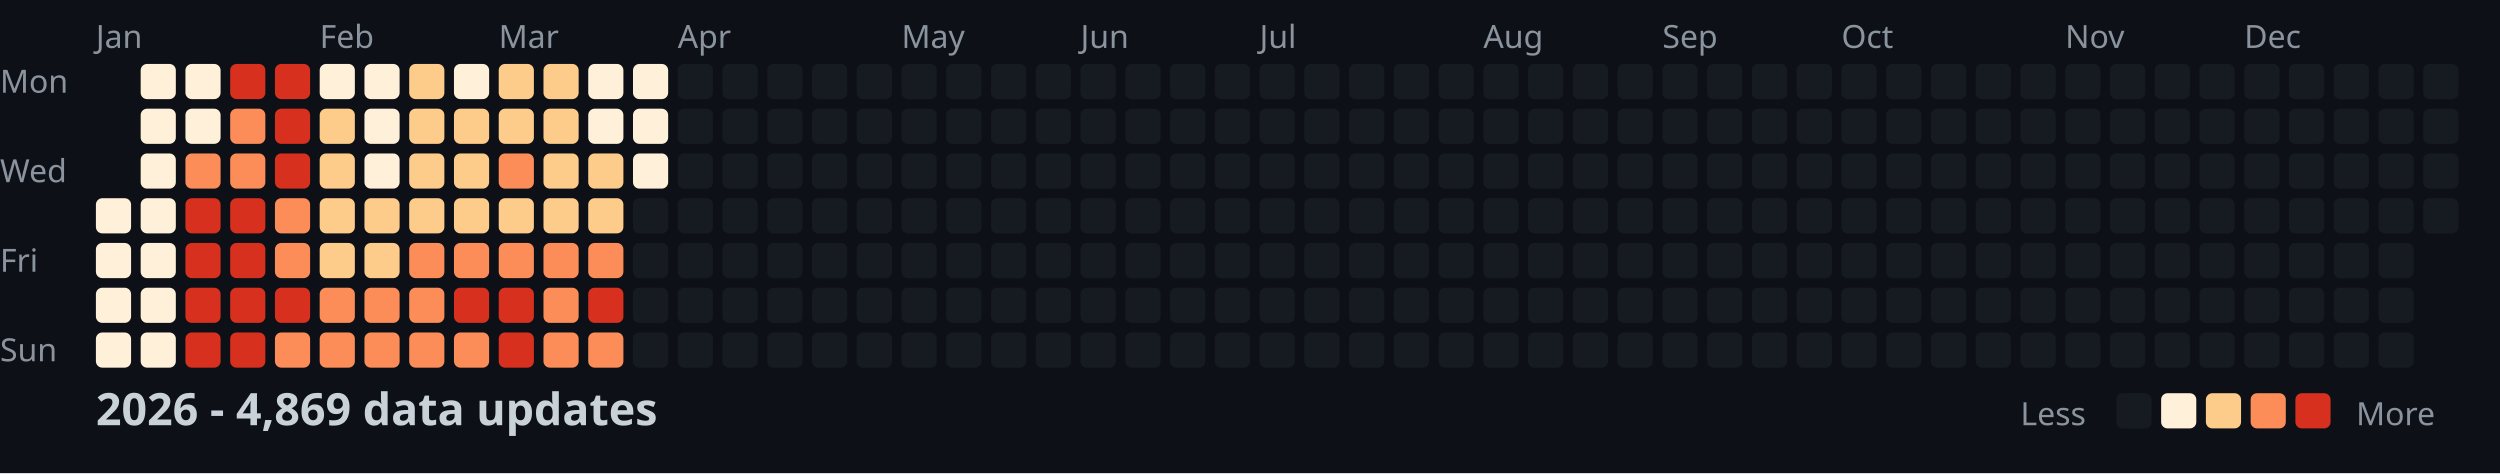
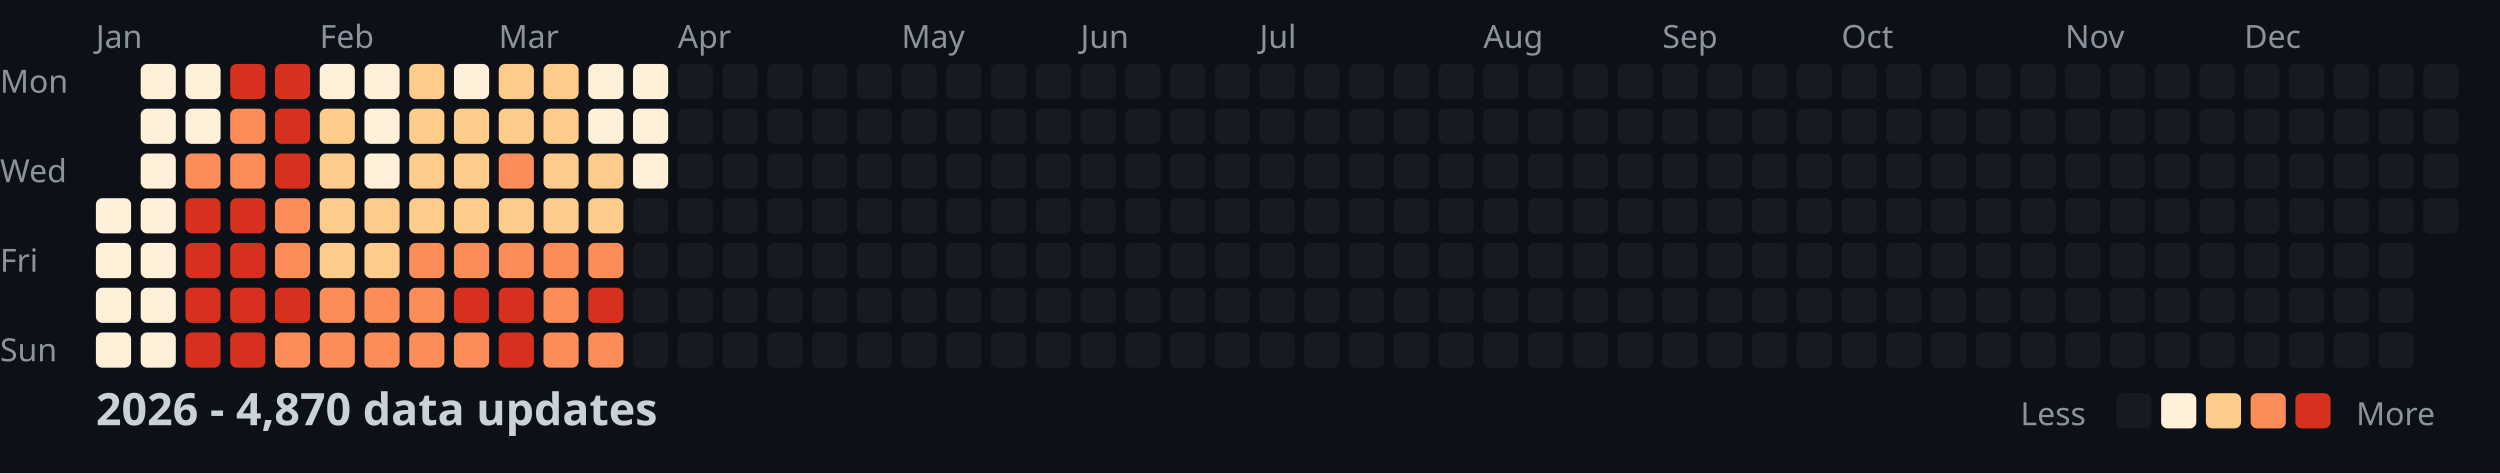
<svg xmlns="http://www.w3.org/2000/svg" width="782" height="148">
  <style>
    .month { font: 10px sans-serif; fill: #8b949e; }
    .day { font: 10px sans-serif; fill: #8b949e; }
    .title { font: bold 14px sans-serif; fill: #c9d1d9; }
    .legend { font: 10px sans-serif; fill: #8b949e; }
  </style>
  <rect width="100%" height="100%" fill="#0d1117" />
  <text x="0" y="29" class="day">Mon</text>
  <text x="0" y="57" class="day">Wed</text>
  <text x="0" y="85" class="day">Fri</text>
  <text x="0" y="113" class="day">Sun</text>
  <text x="30" y="15" class="month">Jan</text>
  <text x="100" y="15" class="month">Feb</text>
  <text x="156" y="15" class="month">Mar</text>
  <text x="212" y="15" class="month">Apr</text>
  <text x="282" y="15" class="month">May</text>
  <text x="338" y="15" class="month">Jun</text>
  <text x="394" y="15" class="month">Jul</text>
  <text x="464" y="15" class="month">Aug</text>
  <text x="520" y="15" class="month">Sep</text>
  <text x="576" y="15" class="month">Oct</text>
  <text x="646" y="15" class="month">Nov</text>
  <text x="702" y="15" class="month">Dec</text>
  <rect x="30" y="62" width="11" height="11" fill="#fef0d9" rx="2" />
  <rect x="30" y="76" width="11" height="11" fill="#fef0d9" rx="2" />
  <rect x="30" y="90" width="11" height="11" fill="#fef0d9" rx="2" />
  <rect x="30" y="104" width="11" height="11" fill="#fef0d9" rx="2" />
  <rect x="44" y="20" width="11" height="11" fill="#fef0d9" rx="2" />
  <rect x="44" y="34" width="11" height="11" fill="#fef0d9" rx="2" />
  <rect x="44" y="48" width="11" height="11" fill="#fef0d9" rx="2" />
  <rect x="44" y="62" width="11" height="11" fill="#fef0d9" rx="2" />
  <rect x="44" y="76" width="11" height="11" fill="#fef0d9" rx="2" />
  <rect x="44" y="90" width="11" height="11" fill="#fef0d9" rx="2" />
  <rect x="44" y="104" width="11" height="11" fill="#fef0d9" rx="2" />
  <rect x="58" y="20" width="11" height="11" fill="#fef0d9" rx="2" />
  <rect x="58" y="34" width="11" height="11" fill="#fef0d9" rx="2" />
  <rect x="58" y="48" width="11" height="11" fill="#fc8d59" rx="2" />
  <rect x="58" y="62" width="11" height="11" fill="#d7301f" rx="2" />
  <rect x="58" y="76" width="11" height="11" fill="#d7301f" rx="2" />
  <rect x="58" y="90" width="11" height="11" fill="#d7301f" rx="2" />
  <rect x="58" y="104" width="11" height="11" fill="#d7301f" rx="2" />
  <rect x="72" y="20" width="11" height="11" fill="#d7301f" rx="2" />
  <rect x="72" y="34" width="11" height="11" fill="#fc8d59" rx="2" />
  <rect x="72" y="48" width="11" height="11" fill="#fc8d59" rx="2" />
  <rect x="72" y="62" width="11" height="11" fill="#d7301f" rx="2" />
  <rect x="72" y="76" width="11" height="11" fill="#d7301f" rx="2" />
  <rect x="72" y="90" width="11" height="11" fill="#d7301f" rx="2" />
  <rect x="72" y="104" width="11" height="11" fill="#d7301f" rx="2" />
  <rect x="86" y="20" width="11" height="11" fill="#d7301f" rx="2" />
  <rect x="86" y="34" width="11" height="11" fill="#d7301f" rx="2" />
  <rect x="86" y="48" width="11" height="11" fill="#d7301f" rx="2" />
  <rect x="86" y="62" width="11" height="11" fill="#fc8d59" rx="2" />
  <rect x="86" y="76" width="11" height="11" fill="#fc8d59" rx="2" />
  <rect x="86" y="90" width="11" height="11" fill="#d7301f" rx="2" />
  <rect x="86" y="104" width="11" height="11" fill="#fc8d59" rx="2" />
  <rect x="100" y="20" width="11" height="11" fill="#fef0d9" rx="2" />
  <rect x="100" y="34" width="11" height="11" fill="#fdcc8a" rx="2" />
  <rect x="100" y="48" width="11" height="11" fill="#fdcc8a" rx="2" />
  <rect x="100" y="62" width="11" height="11" fill="#fdcc8a" rx="2" />
  <rect x="100" y="76" width="11" height="11" fill="#fdcc8a" rx="2" />
  <rect x="100" y="90" width="11" height="11" fill="#fc8d59" rx="2" />
  <rect x="100" y="104" width="11" height="11" fill="#fc8d59" rx="2" />
  <rect x="114" y="20" width="11" height="11" fill="#fef0d9" rx="2" />
  <rect x="114" y="34" width="11" height="11" fill="#fef0d9" rx="2" />
  <rect x="114" y="48" width="11" height="11" fill="#fef0d9" rx="2" />
  <rect x="114" y="62" width="11" height="11" fill="#fdcc8a" rx="2" />
  <rect x="114" y="76" width="11" height="11" fill="#fdcc8a" rx="2" />
  <rect x="114" y="90" width="11" height="11" fill="#fc8d59" rx="2" />
  <rect x="114" y="104" width="11" height="11" fill="#fc8d59" rx="2" />
  <rect x="128" y="20" width="11" height="11" fill="#fdcc8a" rx="2" />
  <rect x="128" y="34" width="11" height="11" fill="#fdcc8a" rx="2" />
  <rect x="128" y="48" width="11" height="11" fill="#fdcc8a" rx="2" />
  <rect x="128" y="62" width="11" height="11" fill="#fdcc8a" rx="2" />
  <rect x="128" y="76" width="11" height="11" fill="#fc8d59" rx="2" />
  <rect x="128" y="90" width="11" height="11" fill="#fc8d59" rx="2" />
  <rect x="128" y="104" width="11" height="11" fill="#fc8d59" rx="2" />
  <rect x="142" y="20" width="11" height="11" fill="#fef0d9" rx="2" />
  <rect x="142" y="34" width="11" height="11" fill="#fdcc8a" rx="2" />
  <rect x="142" y="48" width="11" height="11" fill="#fdcc8a" rx="2" />
  <rect x="142" y="62" width="11" height="11" fill="#fdcc8a" rx="2" />
  <rect x="142" y="76" width="11" height="11" fill="#fc8d59" rx="2" />
  <rect x="142" y="90" width="11" height="11" fill="#d7301f" rx="2" />
  <rect x="142" y="104" width="11" height="11" fill="#fc8d59" rx="2" />
  <rect x="156" y="20" width="11" height="11" fill="#fdcc8a" rx="2" />
  <rect x="156" y="34" width="11" height="11" fill="#fdcc8a" rx="2" />
  <rect x="156" y="48" width="11" height="11" fill="#fc8d59" rx="2" />
  <rect x="156" y="62" width="11" height="11" fill="#fdcc8a" rx="2" />
  <rect x="156" y="76" width="11" height="11" fill="#fc8d59" rx="2" />
  <rect x="156" y="90" width="11" height="11" fill="#d7301f" rx="2" />
  <rect x="156" y="104" width="11" height="11" fill="#d7301f" rx="2" />
  <rect x="170" y="20" width="11" height="11" fill="#fdcc8a" rx="2" />
  <rect x="170" y="34" width="11" height="11" fill="#fdcc8a" rx="2" />
  <rect x="170" y="48" width="11" height="11" fill="#fdcc8a" rx="2" />
  <rect x="170" y="62" width="11" height="11" fill="#fdcc8a" rx="2" />
  <rect x="170" y="76" width="11" height="11" fill="#fc8d59" rx="2" />
  <rect x="170" y="90" width="11" height="11" fill="#fc8d59" rx="2" />
  <rect x="170" y="104" width="11" height="11" fill="#fc8d59" rx="2" />
  <rect x="184" y="20" width="11" height="11" fill="#fef0d9" rx="2" />
  <rect x="184" y="34" width="11" height="11" fill="#fef0d9" rx="2" />
  <rect x="184" y="48" width="11" height="11" fill="#fdcc8a" rx="2" />
  <rect x="184" y="62" width="11" height="11" fill="#fdcc8a" rx="2" />
  <rect x="184" y="76" width="11" height="11" fill="#fc8d59" rx="2" />
  <rect x="184" y="90" width="11" height="11" fill="#d7301f" rx="2" />
  <rect x="184" y="104" width="11" height="11" fill="#fc8d59" rx="2" />
  <rect x="198" y="20" width="11" height="11" fill="#fef0d9" rx="2" />
  <rect x="198" y="34" width="11" height="11" fill="#fef0d9" rx="2" />
  <rect x="198" y="48" width="11" height="11" fill="#fef0d9" rx="2" />
  <rect x="198" y="62" width="11" height="11" fill="#161b22" rx="2" />
  <rect x="198" y="76" width="11" height="11" fill="#161b22" rx="2" />
  <rect x="198" y="90" width="11" height="11" fill="#161b22" rx="2" />
  <rect x="198" y="104" width="11" height="11" fill="#161b22" rx="2" />
  <rect x="212" y="20" width="11" height="11" fill="#161b22" rx="2" />
  <rect x="212" y="34" width="11" height="11" fill="#161b22" rx="2" />
  <rect x="212" y="48" width="11" height="11" fill="#161b22" rx="2" />
  <rect x="212" y="62" width="11" height="11" fill="#161b22" rx="2" />
  <rect x="212" y="76" width="11" height="11" fill="#161b22" rx="2" />
  <rect x="212" y="90" width="11" height="11" fill="#161b22" rx="2" />
  <rect x="212" y="104" width="11" height="11" fill="#161b22" rx="2" />
  <rect x="226" y="20" width="11" height="11" fill="#161b22" rx="2" />
  <rect x="226" y="34" width="11" height="11" fill="#161b22" rx="2" />
  <rect x="226" y="48" width="11" height="11" fill="#161b22" rx="2" />
  <rect x="226" y="62" width="11" height="11" fill="#161b22" rx="2" />
  <rect x="226" y="76" width="11" height="11" fill="#161b22" rx="2" />
  <rect x="226" y="90" width="11" height="11" fill="#161b22" rx="2" />
  <rect x="226" y="104" width="11" height="11" fill="#161b22" rx="2" />
  <rect x="240" y="20" width="11" height="11" fill="#161b22" rx="2" />
  <rect x="240" y="34" width="11" height="11" fill="#161b22" rx="2" />
  <rect x="240" y="48" width="11" height="11" fill="#161b22" rx="2" />
  <rect x="240" y="62" width="11" height="11" fill="#161b22" rx="2" />
  <rect x="240" y="76" width="11" height="11" fill="#161b22" rx="2" />
  <rect x="240" y="90" width="11" height="11" fill="#161b22" rx="2" />
  <rect x="240" y="104" width="11" height="11" fill="#161b22" rx="2" />
  <rect x="254" y="20" width="11" height="11" fill="#161b22" rx="2" />
  <rect x="254" y="34" width="11" height="11" fill="#161b22" rx="2" />
  <rect x="254" y="48" width="11" height="11" fill="#161b22" rx="2" />
  <rect x="254" y="62" width="11" height="11" fill="#161b22" rx="2" />
  <rect x="254" y="76" width="11" height="11" fill="#161b22" rx="2" />
  <rect x="254" y="90" width="11" height="11" fill="#161b22" rx="2" />
  <rect x="254" y="104" width="11" height="11" fill="#161b22" rx="2" />
  <rect x="268" y="20" width="11" height="11" fill="#161b22" rx="2" />
  <rect x="268" y="34" width="11" height="11" fill="#161b22" rx="2" />
  <rect x="268" y="48" width="11" height="11" fill="#161b22" rx="2" />
  <rect x="268" y="62" width="11" height="11" fill="#161b22" rx="2" />
  <rect x="268" y="76" width="11" height="11" fill="#161b22" rx="2" />
  <rect x="268" y="90" width="11" height="11" fill="#161b22" rx="2" />
  <rect x="268" y="104" width="11" height="11" fill="#161b22" rx="2" />
  <rect x="282" y="20" width="11" height="11" fill="#161b22" rx="2" />
  <rect x="282" y="34" width="11" height="11" fill="#161b22" rx="2" />
  <rect x="282" y="48" width="11" height="11" fill="#161b22" rx="2" />
  <rect x="282" y="62" width="11" height="11" fill="#161b22" rx="2" />
  <rect x="282" y="76" width="11" height="11" fill="#161b22" rx="2" />
  <rect x="282" y="90" width="11" height="11" fill="#161b22" rx="2" />
  <rect x="282" y="104" width="11" height="11" fill="#161b22" rx="2" />
  <rect x="296" y="20" width="11" height="11" fill="#161b22" rx="2" />
  <rect x="296" y="34" width="11" height="11" fill="#161b22" rx="2" />
  <rect x="296" y="48" width="11" height="11" fill="#161b22" rx="2" />
  <rect x="296" y="62" width="11" height="11" fill="#161b22" rx="2" />
  <rect x="296" y="76" width="11" height="11" fill="#161b22" rx="2" />
  <rect x="296" y="90" width="11" height="11" fill="#161b22" rx="2" />
  <rect x="296" y="104" width="11" height="11" fill="#161b22" rx="2" />
  <rect x="310" y="20" width="11" height="11" fill="#161b22" rx="2" />
  <rect x="310" y="34" width="11" height="11" fill="#161b22" rx="2" />
  <rect x="310" y="48" width="11" height="11" fill="#161b22" rx="2" />
  <rect x="310" y="62" width="11" height="11" fill="#161b22" rx="2" />
  <rect x="310" y="76" width="11" height="11" fill="#161b22" rx="2" />
  <rect x="310" y="90" width="11" height="11" fill="#161b22" rx="2" />
  <rect x="310" y="104" width="11" height="11" fill="#161b22" rx="2" />
  <rect x="324" y="20" width="11" height="11" fill="#161b22" rx="2" />
  <rect x="324" y="34" width="11" height="11" fill="#161b22" rx="2" />
  <rect x="324" y="48" width="11" height="11" fill="#161b22" rx="2" />
  <rect x="324" y="62" width="11" height="11" fill="#161b22" rx="2" />
  <rect x="324" y="76" width="11" height="11" fill="#161b22" rx="2" />
  <rect x="324" y="90" width="11" height="11" fill="#161b22" rx="2" />
  <rect x="324" y="104" width="11" height="11" fill="#161b22" rx="2" />
  <rect x="338" y="20" width="11" height="11" fill="#161b22" rx="2" />
  <rect x="338" y="34" width="11" height="11" fill="#161b22" rx="2" />
  <rect x="338" y="48" width="11" height="11" fill="#161b22" rx="2" />
  <rect x="338" y="62" width="11" height="11" fill="#161b22" rx="2" />
  <rect x="338" y="76" width="11" height="11" fill="#161b22" rx="2" />
  <rect x="338" y="90" width="11" height="11" fill="#161b22" rx="2" />
  <rect x="338" y="104" width="11" height="11" fill="#161b22" rx="2" />
  <rect x="352" y="20" width="11" height="11" fill="#161b22" rx="2" />
  <rect x="352" y="34" width="11" height="11" fill="#161b22" rx="2" />
  <rect x="352" y="48" width="11" height="11" fill="#161b22" rx="2" />
  <rect x="352" y="62" width="11" height="11" fill="#161b22" rx="2" />
  <rect x="352" y="76" width="11" height="11" fill="#161b22" rx="2" />
  <rect x="352" y="90" width="11" height="11" fill="#161b22" rx="2" />
  <rect x="352" y="104" width="11" height="11" fill="#161b22" rx="2" />
  <rect x="366" y="20" width="11" height="11" fill="#161b22" rx="2" />
  <rect x="366" y="34" width="11" height="11" fill="#161b22" rx="2" />
  <rect x="366" y="48" width="11" height="11" fill="#161b22" rx="2" />
  <rect x="366" y="62" width="11" height="11" fill="#161b22" rx="2" />
  <rect x="366" y="76" width="11" height="11" fill="#161b22" rx="2" />
  <rect x="366" y="90" width="11" height="11" fill="#161b22" rx="2" />
  <rect x="366" y="104" width="11" height="11" fill="#161b22" rx="2" />
  <rect x="380" y="20" width="11" height="11" fill="#161b22" rx="2" />
  <rect x="380" y="34" width="11" height="11" fill="#161b22" rx="2" />
  <rect x="380" y="48" width="11" height="11" fill="#161b22" rx="2" />
  <rect x="380" y="62" width="11" height="11" fill="#161b22" rx="2" />
  <rect x="380" y="76" width="11" height="11" fill="#161b22" rx="2" />
  <rect x="380" y="90" width="11" height="11" fill="#161b22" rx="2" />
  <rect x="380" y="104" width="11" height="11" fill="#161b22" rx="2" />
  <rect x="394" y="20" width="11" height="11" fill="#161b22" rx="2" />
  <rect x="394" y="34" width="11" height="11" fill="#161b22" rx="2" />
  <rect x="394" y="48" width="11" height="11" fill="#161b22" rx="2" />
  <rect x="394" y="62" width="11" height="11" fill="#161b22" rx="2" />
  <rect x="394" y="76" width="11" height="11" fill="#161b22" rx="2" />
  <rect x="394" y="90" width="11" height="11" fill="#161b22" rx="2" />
  <rect x="394" y="104" width="11" height="11" fill="#161b22" rx="2" />
  <rect x="408" y="20" width="11" height="11" fill="#161b22" rx="2" />
  <rect x="408" y="34" width="11" height="11" fill="#161b22" rx="2" />
  <rect x="408" y="48" width="11" height="11" fill="#161b22" rx="2" />
  <rect x="408" y="62" width="11" height="11" fill="#161b22" rx="2" />
  <rect x="408" y="76" width="11" height="11" fill="#161b22" rx="2" />
  <rect x="408" y="90" width="11" height="11" fill="#161b22" rx="2" />
  <rect x="408" y="104" width="11" height="11" fill="#161b22" rx="2" />
  <rect x="422" y="20" width="11" height="11" fill="#161b22" rx="2" />
  <rect x="422" y="34" width="11" height="11" fill="#161b22" rx="2" />
  <rect x="422" y="48" width="11" height="11" fill="#161b22" rx="2" />
  <rect x="422" y="62" width="11" height="11" fill="#161b22" rx="2" />
  <rect x="422" y="76" width="11" height="11" fill="#161b22" rx="2" />
  <rect x="422" y="90" width="11" height="11" fill="#161b22" rx="2" />
  <rect x="422" y="104" width="11" height="11" fill="#161b22" rx="2" />
  <rect x="436" y="20" width="11" height="11" fill="#161b22" rx="2" />
  <rect x="436" y="34" width="11" height="11" fill="#161b22" rx="2" />
  <rect x="436" y="48" width="11" height="11" fill="#161b22" rx="2" />
  <rect x="436" y="62" width="11" height="11" fill="#161b22" rx="2" />
  <rect x="436" y="76" width="11" height="11" fill="#161b22" rx="2" />
  <rect x="436" y="90" width="11" height="11" fill="#161b22" rx="2" />
  <rect x="436" y="104" width="11" height="11" fill="#161b22" rx="2" />
  <rect x="450" y="20" width="11" height="11" fill="#161b22" rx="2" />
  <rect x="450" y="34" width="11" height="11" fill="#161b22" rx="2" />
  <rect x="450" y="48" width="11" height="11" fill="#161b22" rx="2" />
  <rect x="450" y="62" width="11" height="11" fill="#161b22" rx="2" />
  <rect x="450" y="76" width="11" height="11" fill="#161b22" rx="2" />
  <rect x="450" y="90" width="11" height="11" fill="#161b22" rx="2" />
  <rect x="450" y="104" width="11" height="11" fill="#161b22" rx="2" />
  <rect x="464" y="20" width="11" height="11" fill="#161b22" rx="2" />
  <rect x="464" y="34" width="11" height="11" fill="#161b22" rx="2" />
  <rect x="464" y="48" width="11" height="11" fill="#161b22" rx="2" />
  <rect x="464" y="62" width="11" height="11" fill="#161b22" rx="2" />
  <rect x="464" y="76" width="11" height="11" fill="#161b22" rx="2" />
  <rect x="464" y="90" width="11" height="11" fill="#161b22" rx="2" />
  <rect x="464" y="104" width="11" height="11" fill="#161b22" rx="2" />
  <rect x="478" y="20" width="11" height="11" fill="#161b22" rx="2" />
  <rect x="478" y="34" width="11" height="11" fill="#161b22" rx="2" />
  <rect x="478" y="48" width="11" height="11" fill="#161b22" rx="2" />
  <rect x="478" y="62" width="11" height="11" fill="#161b22" rx="2" />
  <rect x="478" y="76" width="11" height="11" fill="#161b22" rx="2" />
  <rect x="478" y="90" width="11" height="11" fill="#161b22" rx="2" />
  <rect x="478" y="104" width="11" height="11" fill="#161b22" rx="2" />
  <rect x="492" y="20" width="11" height="11" fill="#161b22" rx="2" />
  <rect x="492" y="34" width="11" height="11" fill="#161b22" rx="2" />
  <rect x="492" y="48" width="11" height="11" fill="#161b22" rx="2" />
  <rect x="492" y="62" width="11" height="11" fill="#161b22" rx="2" />
  <rect x="492" y="76" width="11" height="11" fill="#161b22" rx="2" />
  <rect x="492" y="90" width="11" height="11" fill="#161b22" rx="2" />
  <rect x="492" y="104" width="11" height="11" fill="#161b22" rx="2" />
  <rect x="506" y="20" width="11" height="11" fill="#161b22" rx="2" />
  <rect x="506" y="34" width="11" height="11" fill="#161b22" rx="2" />
  <rect x="506" y="48" width="11" height="11" fill="#161b22" rx="2" />
  <rect x="506" y="62" width="11" height="11" fill="#161b22" rx="2" />
  <rect x="506" y="76" width="11" height="11" fill="#161b22" rx="2" />
  <rect x="506" y="90" width="11" height="11" fill="#161b22" rx="2" />
  <rect x="506" y="104" width="11" height="11" fill="#161b22" rx="2" />
  <rect x="520" y="20" width="11" height="11" fill="#161b22" rx="2" />
  <rect x="520" y="34" width="11" height="11" fill="#161b22" rx="2" />
  <rect x="520" y="48" width="11" height="11" fill="#161b22" rx="2" />
  <rect x="520" y="62" width="11" height="11" fill="#161b22" rx="2" />
  <rect x="520" y="76" width="11" height="11" fill="#161b22" rx="2" />
  <rect x="520" y="90" width="11" height="11" fill="#161b22" rx="2" />
  <rect x="520" y="104" width="11" height="11" fill="#161b22" rx="2" />
  <rect x="534" y="20" width="11" height="11" fill="#161b22" rx="2" />
  <rect x="534" y="34" width="11" height="11" fill="#161b22" rx="2" />
  <rect x="534" y="48" width="11" height="11" fill="#161b22" rx="2" />
  <rect x="534" y="62" width="11" height="11" fill="#161b22" rx="2" />
  <rect x="534" y="76" width="11" height="11" fill="#161b22" rx="2" />
  <rect x="534" y="90" width="11" height="11" fill="#161b22" rx="2" />
  <rect x="534" y="104" width="11" height="11" fill="#161b22" rx="2" />
  <rect x="548" y="20" width="11" height="11" fill="#161b22" rx="2" />
  <rect x="548" y="34" width="11" height="11" fill="#161b22" rx="2" />
  <rect x="548" y="48" width="11" height="11" fill="#161b22" rx="2" />
  <rect x="548" y="62" width="11" height="11" fill="#161b22" rx="2" />
  <rect x="548" y="76" width="11" height="11" fill="#161b22" rx="2" />
  <rect x="548" y="90" width="11" height="11" fill="#161b22" rx="2" />
  <rect x="548" y="104" width="11" height="11" fill="#161b22" rx="2" />
  <rect x="562" y="20" width="11" height="11" fill="#161b22" rx="2" />
  <rect x="562" y="34" width="11" height="11" fill="#161b22" rx="2" />
  <rect x="562" y="48" width="11" height="11" fill="#161b22" rx="2" />
  <rect x="562" y="62" width="11" height="11" fill="#161b22" rx="2" />
  <rect x="562" y="76" width="11" height="11" fill="#161b22" rx="2" />
  <rect x="562" y="90" width="11" height="11" fill="#161b22" rx="2" />
  <rect x="562" y="104" width="11" height="11" fill="#161b22" rx="2" />
  <rect x="576" y="20" width="11" height="11" fill="#161b22" rx="2" />
  <rect x="576" y="34" width="11" height="11" fill="#161b22" rx="2" />
  <rect x="576" y="48" width="11" height="11" fill="#161b22" rx="2" />
  <rect x="576" y="62" width="11" height="11" fill="#161b22" rx="2" />
  <rect x="576" y="76" width="11" height="11" fill="#161b22" rx="2" />
  <rect x="576" y="90" width="11" height="11" fill="#161b22" rx="2" />
  <rect x="576" y="104" width="11" height="11" fill="#161b22" rx="2" />
  <rect x="590" y="20" width="11" height="11" fill="#161b22" rx="2" />
  <rect x="590" y="34" width="11" height="11" fill="#161b22" rx="2" />
  <rect x="590" y="48" width="11" height="11" fill="#161b22" rx="2" />
  <rect x="590" y="62" width="11" height="11" fill="#161b22" rx="2" />
  <rect x="590" y="76" width="11" height="11" fill="#161b22" rx="2" />
  <rect x="590" y="90" width="11" height="11" fill="#161b22" rx="2" />
  <rect x="590" y="104" width="11" height="11" fill="#161b22" rx="2" />
  <rect x="604" y="20" width="11" height="11" fill="#161b22" rx="2" />
  <rect x="604" y="34" width="11" height="11" fill="#161b22" rx="2" />
  <rect x="604" y="48" width="11" height="11" fill="#161b22" rx="2" />
  <rect x="604" y="62" width="11" height="11" fill="#161b22" rx="2" />
  <rect x="604" y="76" width="11" height="11" fill="#161b22" rx="2" />
  <rect x="604" y="90" width="11" height="11" fill="#161b22" rx="2" />
  <rect x="604" y="104" width="11" height="11" fill="#161b22" rx="2" />
  <rect x="618" y="20" width="11" height="11" fill="#161b22" rx="2" />
  <rect x="618" y="34" width="11" height="11" fill="#161b22" rx="2" />
  <rect x="618" y="48" width="11" height="11" fill="#161b22" rx="2" />
  <rect x="618" y="62" width="11" height="11" fill="#161b22" rx="2" />
  <rect x="618" y="76" width="11" height="11" fill="#161b22" rx="2" />
  <rect x="618" y="90" width="11" height="11" fill="#161b22" rx="2" />
  <rect x="618" y="104" width="11" height="11" fill="#161b22" rx="2" />
  <rect x="632" y="20" width="11" height="11" fill="#161b22" rx="2" />
  <rect x="632" y="34" width="11" height="11" fill="#161b22" rx="2" />
  <rect x="632" y="48" width="11" height="11" fill="#161b22" rx="2" />
  <rect x="632" y="62" width="11" height="11" fill="#161b22" rx="2" />
  <rect x="632" y="76" width="11" height="11" fill="#161b22" rx="2" />
  <rect x="632" y="90" width="11" height="11" fill="#161b22" rx="2" />
  <rect x="632" y="104" width="11" height="11" fill="#161b22" rx="2" />
  <rect x="646" y="20" width="11" height="11" fill="#161b22" rx="2" />
  <rect x="646" y="34" width="11" height="11" fill="#161b22" rx="2" />
  <rect x="646" y="48" width="11" height="11" fill="#161b22" rx="2" />
  <rect x="646" y="62" width="11" height="11" fill="#161b22" rx="2" />
  <rect x="646" y="76" width="11" height="11" fill="#161b22" rx="2" />
  <rect x="646" y="90" width="11" height="11" fill="#161b22" rx="2" />
  <rect x="646" y="104" width="11" height="11" fill="#161b22" rx="2" />
  <rect x="660" y="20" width="11" height="11" fill="#161b22" rx="2" />
  <rect x="660" y="34" width="11" height="11" fill="#161b22" rx="2" />
  <rect x="660" y="48" width="11" height="11" fill="#161b22" rx="2" />
  <rect x="660" y="62" width="11" height="11" fill="#161b22" rx="2" />
  <rect x="660" y="76" width="11" height="11" fill="#161b22" rx="2" />
  <rect x="660" y="90" width="11" height="11" fill="#161b22" rx="2" />
  <rect x="660" y="104" width="11" height="11" fill="#161b22" rx="2" />
  <rect x="674" y="20" width="11" height="11" fill="#161b22" rx="2" />
  <rect x="674" y="34" width="11" height="11" fill="#161b22" rx="2" />
  <rect x="674" y="48" width="11" height="11" fill="#161b22" rx="2" />
  <rect x="674" y="62" width="11" height="11" fill="#161b22" rx="2" />
  <rect x="674" y="76" width="11" height="11" fill="#161b22" rx="2" />
  <rect x="674" y="90" width="11" height="11" fill="#161b22" rx="2" />
  <rect x="674" y="104" width="11" height="11" fill="#161b22" rx="2" />
  <rect x="688" y="20" width="11" height="11" fill="#161b22" rx="2" />
  <rect x="688" y="34" width="11" height="11" fill="#161b22" rx="2" />
  <rect x="688" y="48" width="11" height="11" fill="#161b22" rx="2" />
  <rect x="688" y="62" width="11" height="11" fill="#161b22" rx="2" />
  <rect x="688" y="76" width="11" height="11" fill="#161b22" rx="2" />
  <rect x="688" y="90" width="11" height="11" fill="#161b22" rx="2" />
  <rect x="688" y="104" width="11" height="11" fill="#161b22" rx="2" />
  <rect x="702" y="20" width="11" height="11" fill="#161b22" rx="2" />
  <rect x="702" y="34" width="11" height="11" fill="#161b22" rx="2" />
  <rect x="702" y="48" width="11" height="11" fill="#161b22" rx="2" />
  <rect x="702" y="62" width="11" height="11" fill="#161b22" rx="2" />
  <rect x="702" y="76" width="11" height="11" fill="#161b22" rx="2" />
  <rect x="702" y="90" width="11" height="11" fill="#161b22" rx="2" />
  <rect x="702" y="104" width="11" height="11" fill="#161b22" rx="2" />
  <rect x="716" y="20" width="11" height="11" fill="#161b22" rx="2" />
  <rect x="716" y="34" width="11" height="11" fill="#161b22" rx="2" />
  <rect x="716" y="48" width="11" height="11" fill="#161b22" rx="2" />
  <rect x="716" y="62" width="11" height="11" fill="#161b22" rx="2" />
  <rect x="716" y="76" width="11" height="11" fill="#161b22" rx="2" />
  <rect x="716" y="90" width="11" height="11" fill="#161b22" rx="2" />
  <rect x="716" y="104" width="11" height="11" fill="#161b22" rx="2" />
  <rect x="730" y="20" width="11" height="11" fill="#161b22" rx="2" />
  <rect x="730" y="34" width="11" height="11" fill="#161b22" rx="2" />
  <rect x="730" y="48" width="11" height="11" fill="#161b22" rx="2" />
  <rect x="730" y="62" width="11" height="11" fill="#161b22" rx="2" />
  <rect x="730" y="76" width="11" height="11" fill="#161b22" rx="2" />
  <rect x="730" y="90" width="11" height="11" fill="#161b22" rx="2" />
  <rect x="730" y="104" width="11" height="11" fill="#161b22" rx="2" />
  <rect x="744" y="20" width="11" height="11" fill="#161b22" rx="2" />
  <rect x="744" y="34" width="11" height="11" fill="#161b22" rx="2" />
  <rect x="744" y="48" width="11" height="11" fill="#161b22" rx="2" />
  <rect x="744" y="62" width="11" height="11" fill="#161b22" rx="2" />
  <rect x="744" y="76" width="11" height="11" fill="#161b22" rx="2" />
  <rect x="744" y="90" width="11" height="11" fill="#161b22" rx="2" />
  <rect x="744" y="104" width="11" height="11" fill="#161b22" rx="2" />
  <rect x="758" y="20" width="11" height="11" fill="#161b22" rx="2" />
  <rect x="758" y="34" width="11" height="11" fill="#161b22" rx="2" />
  <rect x="758" y="48" width="11" height="11" fill="#161b22" rx="2" />
  <rect x="758" y="62" width="11" height="11" fill="#161b22" rx="2" />
-   <text x="30" y="133" class="title">2026 - 4,869 data updates</text>
+   <text x="30" y="133" class="title">2026 - 4,870 data updates</text>
  <text x="632" y="133" class="legend">Less</text>
  <rect x="662" y="123" width="11" height="11" fill="#161b22" rx="2" />
  <rect x="676" y="123" width="11" height="11" fill="#fef0d9" rx="2" />
  <rect x="690" y="123" width="11" height="11" fill="#fdcc8a" rx="2" />
  <rect x="704" y="123" width="11" height="11" fill="#fc8d59" rx="2" />
  <rect x="718" y="123" width="11" height="11" fill="#d7301f" rx="2" />
  <text x="737" y="133" class="legend">More</text>
</svg>
